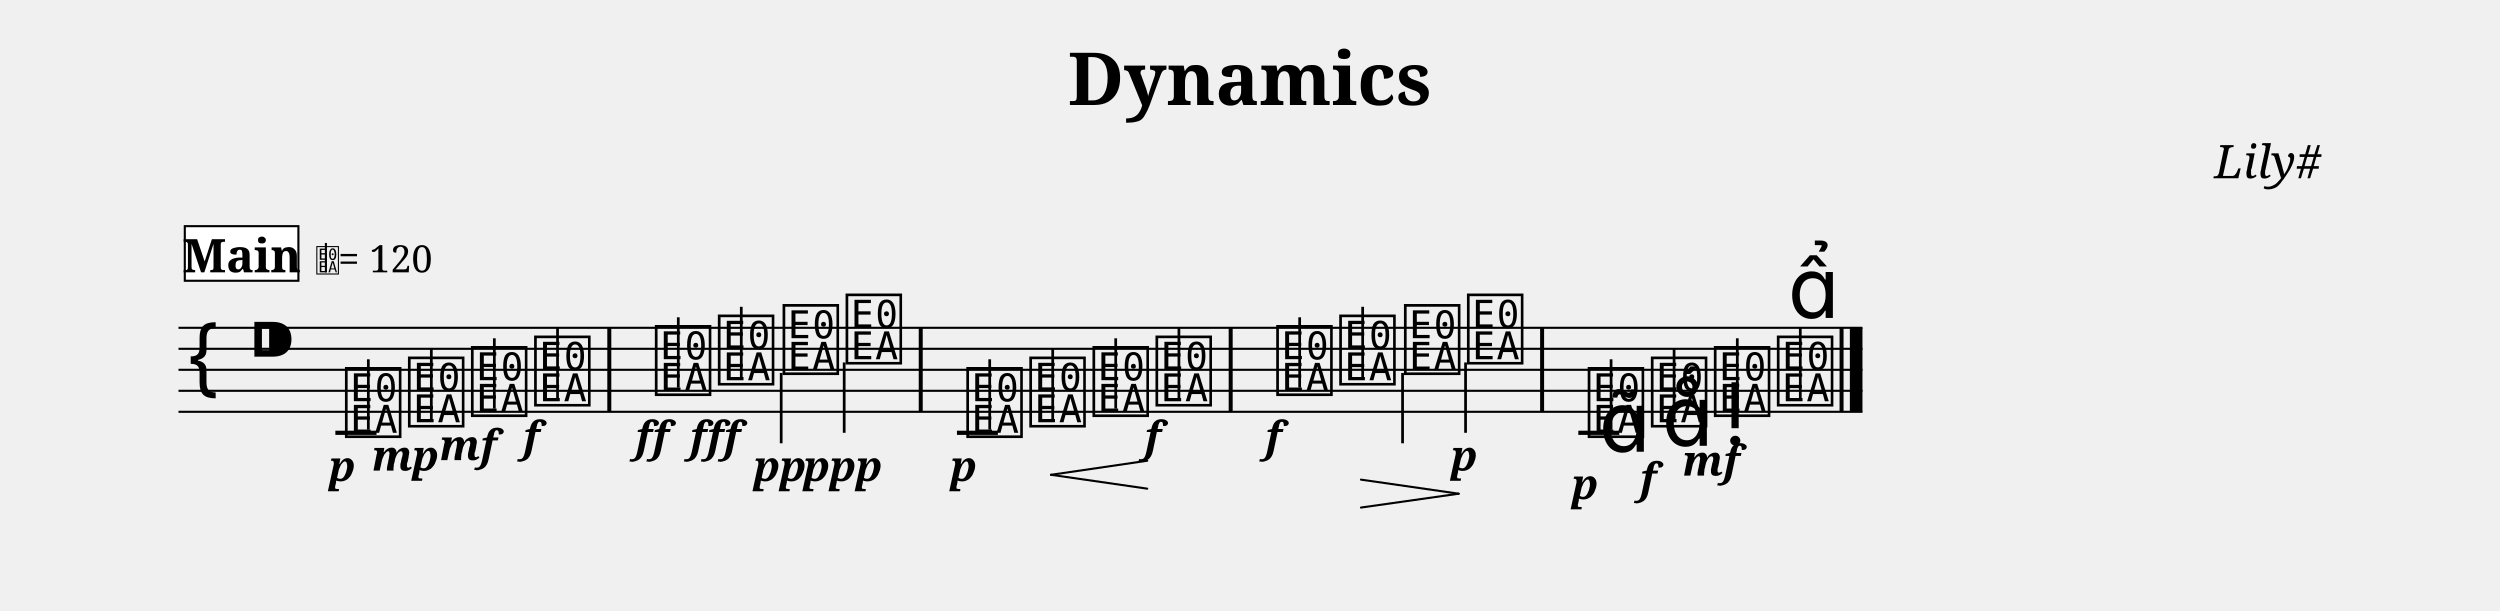
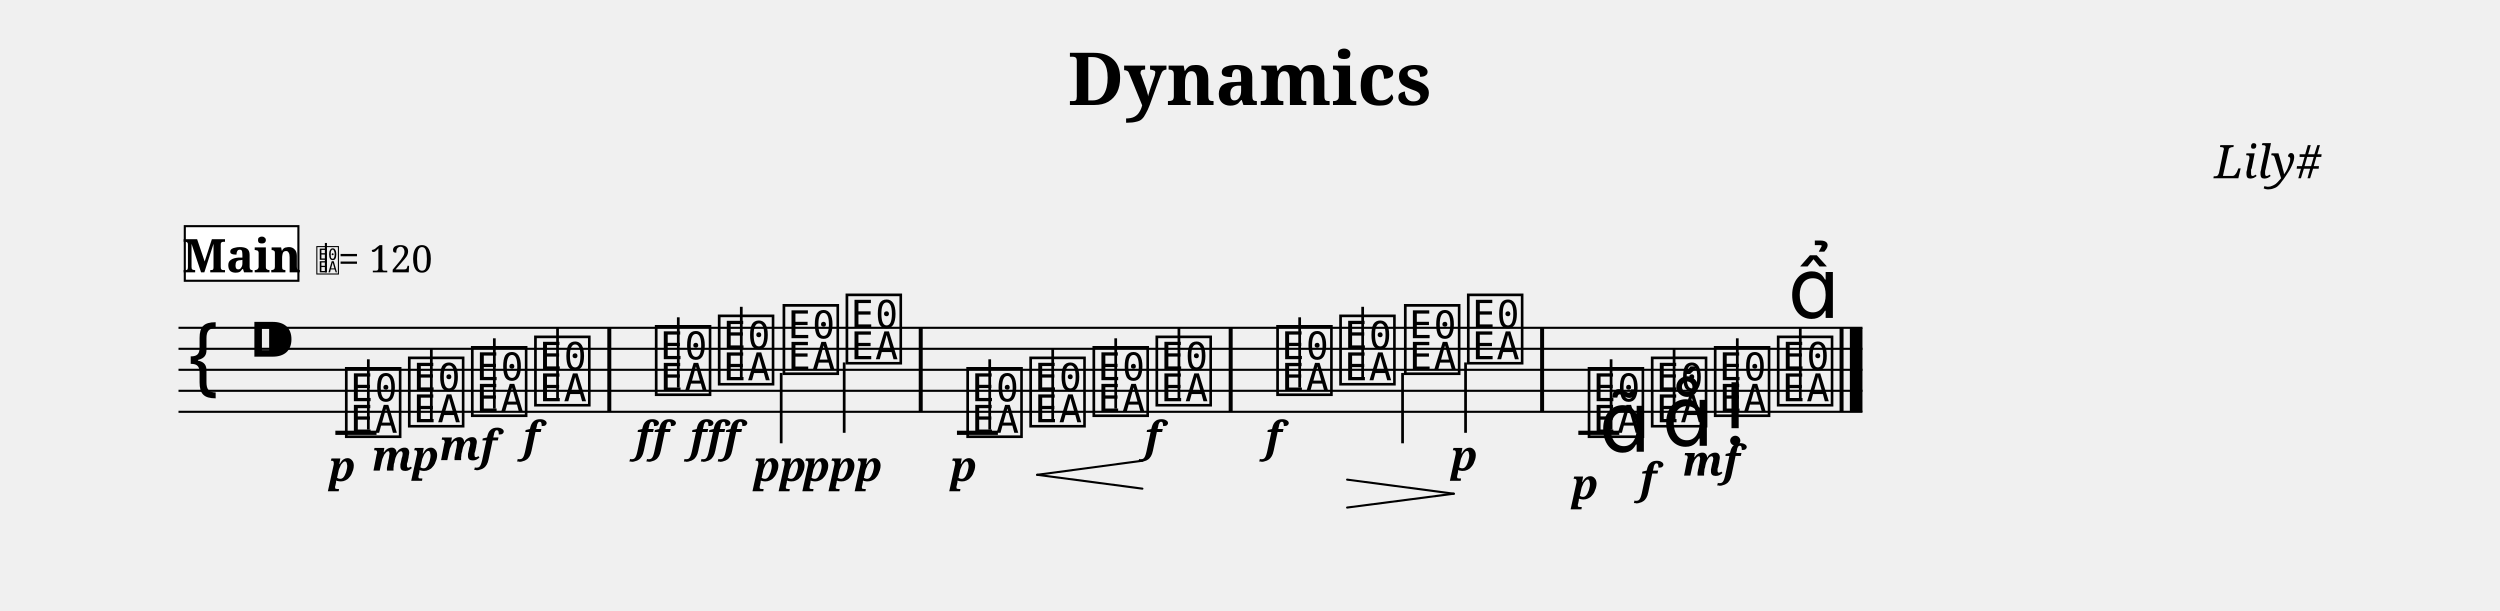
<svg xmlns="http://www.w3.org/2000/svg" width="1190.5" height="290.7" viewBox="0 0 119.05 29.07" font-family="serif">
  <style>
  @font-face { font-family: 'Emmentaler'; src: local('Emmentaler'); }
  .music { font-family: 'Emmentaler', serif; }
</style>
  <text x="59.52" y="5.00" font-size="3.49" font-weight="bold" text-anchor="middle" data-pos="23">Dynamics</text>
  <text x="110.55" y="8.49" font-size="2.20" font-style="italic" text-anchor="end" data-pos="43">Lily#</text>
  <g transform="translate(8.50,0.00) scale(1,1)">
    <line x1="0.00" y1="15.61" x2="80.19" y2="15.61" stroke="#000000" stroke-width="0.100" />
    <line x1="0.00" y1="16.61" x2="80.19" y2="16.61" stroke="#000000" stroke-width="0.100" />
    <line x1="0.00" y1="17.61" x2="80.19" y2="17.61" stroke="#000000" stroke-width="0.100" />
    <line x1="0.00" y1="18.61" x2="80.19" y2="18.61" stroke="#000000" stroke-width="0.100" />
    <line x1="0.00" y1="19.61" x2="80.19" y2="19.61" stroke="#000000" stroke-width="0.100" />
    <text class="music" x="0.30" y="18.61" font-size="4.00"></text>
    <text class="music" x="3.30" y="17.61" font-size="4.00" data-pos="62"></text>
    <line x1="7.47" y1="20.61" x2="9.43" y2="20.61" stroke="#000000" stroke-width="0.200" />
    <line x1="37.07" y1="20.61" x2="39.02" y2="20.61" stroke="#000000" stroke-width="0.200" />
    <line x1="66.66" y1="20.61" x2="68.61" y2="20.61" stroke="#000000" stroke-width="0.200" />
    <text class="music" x="7.80" y="20.61" font-size="4.00" data-pos="120"></text>
    <line x1="9.04" y1="20.46" x2="9.04" y2="17.11" stroke="#000000" stroke-width="0.130" />
    <text class="music" x="10.80" y="20.11" font-size="4.00" data-pos="150"></text>
    <line x1="12.04" y1="19.96" x2="12.04" y2="16.61" stroke="#000000" stroke-width="0.130" />
    <text class="music" x="13.80" y="19.61" font-size="4.00" data-pos="155"></text>
    <line x1="15.04" y1="19.46" x2="15.04" y2="16.11" stroke="#000000" stroke-width="0.130" />
    <text class="music" x="16.81" y="19.11" font-size="4.00" data-pos="160"></text>
    <line x1="18.05" y1="18.96" x2="18.05" y2="15.61" stroke="#000000" stroke-width="0.130" />
    <text class="music" x="22.56" y="18.61" font-size="4.00" data-pos="166"></text>
    <line x1="23.80" y1="18.46" x2="23.80" y2="15.11" stroke="#000000" stroke-width="0.130" />
    <text class="music" x="25.56" y="18.11" font-size="4.00" data-pos="174"></text>
    <line x1="26.80" y1="17.96" x2="26.80" y2="14.61" stroke="#000000" stroke-width="0.130" />
    <text class="music" x="28.64" y="17.61" font-size="4.00" data-pos="180"></text>
    <line x1="28.70" y1="17.76" x2="28.70" y2="21.11" stroke="#000000" stroke-width="0.130" />
    <text class="music" x="31.64" y="17.11" font-size="4.00" data-pos="185"></text>
    <line x1="31.70" y1="17.26" x2="31.70" y2="20.61" stroke="#000000" stroke-width="0.130" />
    <text class="music" x="37.39" y="20.61" font-size="4.00" data-pos="217"></text>
    <line x1="38.63" y1="20.46" x2="38.63" y2="17.11" stroke="#000000" stroke-width="0.130" />
    <text class="music" x="40.39" y="20.11" font-size="4.00" data-pos="253"></text>
    <line x1="41.63" y1="19.96" x2="41.63" y2="16.61" stroke="#000000" stroke-width="0.130" />
    <text class="music" x="43.40" y="19.61" font-size="4.00" data-pos="261"></text>
    <line x1="44.63" y1="19.46" x2="44.63" y2="16.11" stroke="#000000" stroke-width="0.130" />
    <text class="music" x="46.40" y="19.11" font-size="4.00" data-pos="263"></text>
    <line x1="47.64" y1="18.96" x2="47.64" y2="15.61" stroke="#000000" stroke-width="0.130" />
    <text class="music" x="52.15" y="18.61" font-size="4.00" data-pos="269"></text>
    <line x1="53.39" y1="18.46" x2="53.39" y2="15.11" stroke="#000000" stroke-width="0.130" />
    <text class="music" x="55.15" y="18.11" font-size="4.00" data-pos="276"></text>
    <line x1="56.39" y1="17.96" x2="56.39" y2="14.61" stroke="#000000" stroke-width="0.130" />
    <text class="music" x="58.23" y="17.61" font-size="4.00" data-pos="286"></text>
    <line x1="58.29" y1="17.76" x2="58.29" y2="21.11" stroke="#000000" stroke-width="0.130" />
    <text class="music" x="61.23" y="17.11" font-size="4.00" data-pos="288"></text>
    <line x1="61.29" y1="17.26" x2="61.29" y2="20.61" stroke="#000000" stroke-width="0.130" />
    <text class="music" x="66.98" y="20.61" font-size="4.00" data-pos="324"></text>
    <line x1="68.22" y1="20.46" x2="68.22" y2="17.11" stroke="#000000" stroke-width="0.130" />
    <text class="music" x="69.99" y="20.11" font-size="4.00" data-pos="379"></text>
    <line x1="71.22" y1="19.96" x2="71.22" y2="16.61" stroke="#000000" stroke-width="0.130" />
    <text class="music" x="72.99" y="19.61" font-size="4.00" data-pos="390"></text>
    <line x1="74.23" y1="19.46" x2="74.23" y2="16.11" stroke="#000000" stroke-width="0.130" />
    <text class="music" x="75.99" y="19.11" font-size="4.00" data-pos="402"></text>
    <line x1="77.23" y1="18.96" x2="77.23" y2="15.61" stroke="#000000" stroke-width="0.130" />
    <rect x="20.42" y="15.61" width="0.19" height="4.00" />
    <rect x="35.25" y="15.61" width="0.19" height="4.00" />
    <rect x="50.01" y="15.61" width="0.19" height="4.00" />
    <rect x="64.84" y="15.61" width="0.19" height="4.00" />
    <rect x="79.10" y="15.61" width="0.19" height="4.00" />
    <rect x="79.59" y="15.61" width="0.60" height="4.00" />
    <text x="7.80" y="22.91" font-size="2.00" font-weight="bold" font-style="italic" text-anchor="middle" data-pos="147">p</text>
    <text x="10.80" y="22.41" font-size="2.00" font-weight="bold" font-style="italic" text-anchor="middle" data-pos="151">mp</text>
    <text x="13.80" y="21.91" font-size="2.00" font-weight="bold" font-style="italic" text-anchor="middle" data-pos="156">mf</text>
    <text x="16.81" y="21.51" font-size="2.00" font-weight="bold" font-style="italic" text-anchor="middle" data-pos="161">f</text>
    <text x="22.56" y="21.51" font-size="2.00" font-weight="bold" font-style="italic" text-anchor="middle" data-pos="170">ff</text>
    <text x="25.56" y="21.51" font-size="2.00" font-weight="bold" font-style="italic" text-anchor="middle" data-pos="175">fff</text>
    <text x="28.64" y="22.91" font-size="2.00" font-weight="bold" font-style="italic" text-anchor="middle" data-pos="181">pp</text>
    <text x="31.64" y="22.91" font-size="2.00" font-weight="bold" font-style="italic" text-anchor="middle" data-pos="186">ppp</text>
    <text x="37.39" y="22.91" font-size="2.00" font-weight="bold" font-style="italic" text-anchor="middle" data-pos="250">p</text>
    <text x="46.40" y="21.51" font-size="2.00" font-weight="bold" font-style="italic" text-anchor="middle" data-pos="264">f</text>
    <text x="52.15" y="21.51" font-size="2.00" font-weight="bold" font-style="italic" text-anchor="middle" data-pos="273">f</text>
    <text x="61.23" y="22.41" font-size="2.00" font-weight="bold" font-style="italic" text-anchor="middle" data-pos="289">p</text>
    <text x="66.98" y="23.77" font-size="2.00" font-weight="bold" font-style="italic" text-anchor="middle" data-pos="376">p</text>
    <text x="69.99" y="23.49" font-size="2.00" font-weight="bold" font-style="italic" text-anchor="middle" data-pos="387">f</text>
    <text x="72.99" y="22.65" font-size="2.00" font-weight="bold" font-style="italic" text-anchor="middle" data-pos="398">mf</text>
    <text class="music" x="67.64" y="21.51" font-size="4.00" data-pos="367"></text>
    <text class="music" x="70.64" y="21.23" font-size="4.00" data-pos="380"></text>
    <text class="music" x="73.64" y="20.39" font-size="4.00" data-pos="391"></text>
    <text class="music" x="76.64" y="15.14" font-size="4.00" data-pos="403"></text>
-     <line x1="41.55" y1="22.61" x2="46.13" y2="21.94" stroke="#000000" stroke-width="0.100" stroke-linecap="round" data-pos="254" />
-     <line x1="41.55" y1="22.61" x2="46.13" y2="23.27" stroke="#000000" stroke-width="0.100" stroke-linecap="round" data-pos="254" />
-     <line x1="56.31" y1="22.84" x2="60.96" y2="23.51" stroke="#000000" stroke-width="0.100" stroke-linecap="round" data-pos="277" />
-     <line x1="56.31" y1="24.17" x2="60.96" y2="23.51" stroke="#000000" stroke-width="0.100" stroke-linecap="round" data-pos="277" />
+     <line x1="40.89" y1="22.61" x2="45.90" y2="21.94" stroke="#000000" stroke-width="0.100" stroke-linecap="round" data-pos="254" />
+     <line x1="40.89" y1="22.61" x2="45.90" y2="23.27" stroke="#000000" stroke-width="0.100" stroke-linecap="round" data-pos="254" />
+     <line x1="55.65" y1="22.84" x2="60.73" y2="23.51" stroke="#000000" stroke-width="0.100" stroke-linecap="round" data-pos="277" />
+     <line x1="55.65" y1="24.17" x2="60.73" y2="23.51" stroke="#000000" stroke-width="0.100" stroke-linecap="round" data-pos="277" />
    <rect x="0.30" y="10.77" width="5.41" height="2.60" fill="#FFFFFF" stroke="#000000" stroke-width="0.100" data-pos="417" />
    <text x="3.01" y="12.97" font-size="2.20" font-weight="bold" text-anchor="middle" data-pos="417">Main</text>
    <text class="music" x="6.51" y="12.97" font-size="1.60" data-pos="0"></text>
    <line x1="7.02" y1="12.97" x2="7.02" y2="11.57" stroke="#000000" stroke-width="0.100" data-pos="0" />
    <text x="7.61" y="12.97" font-size="1.80" data-pos="0">= 120</text>
  </g>
</svg>
